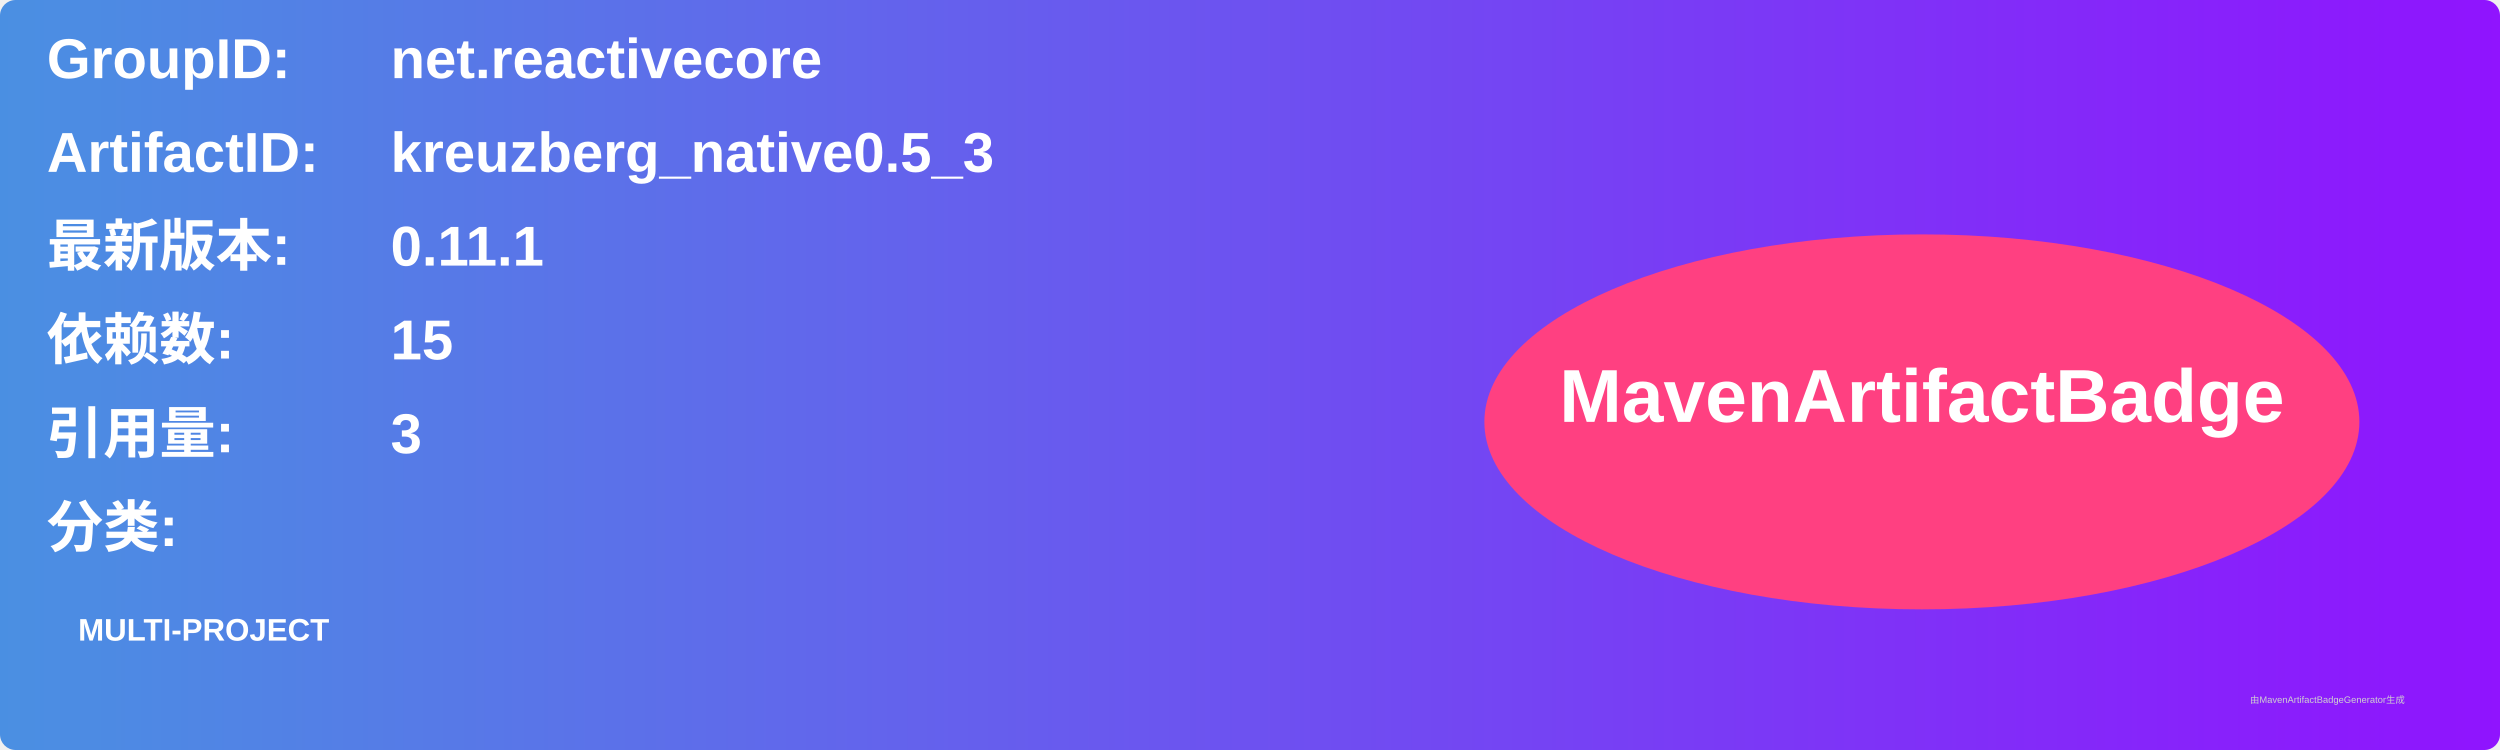
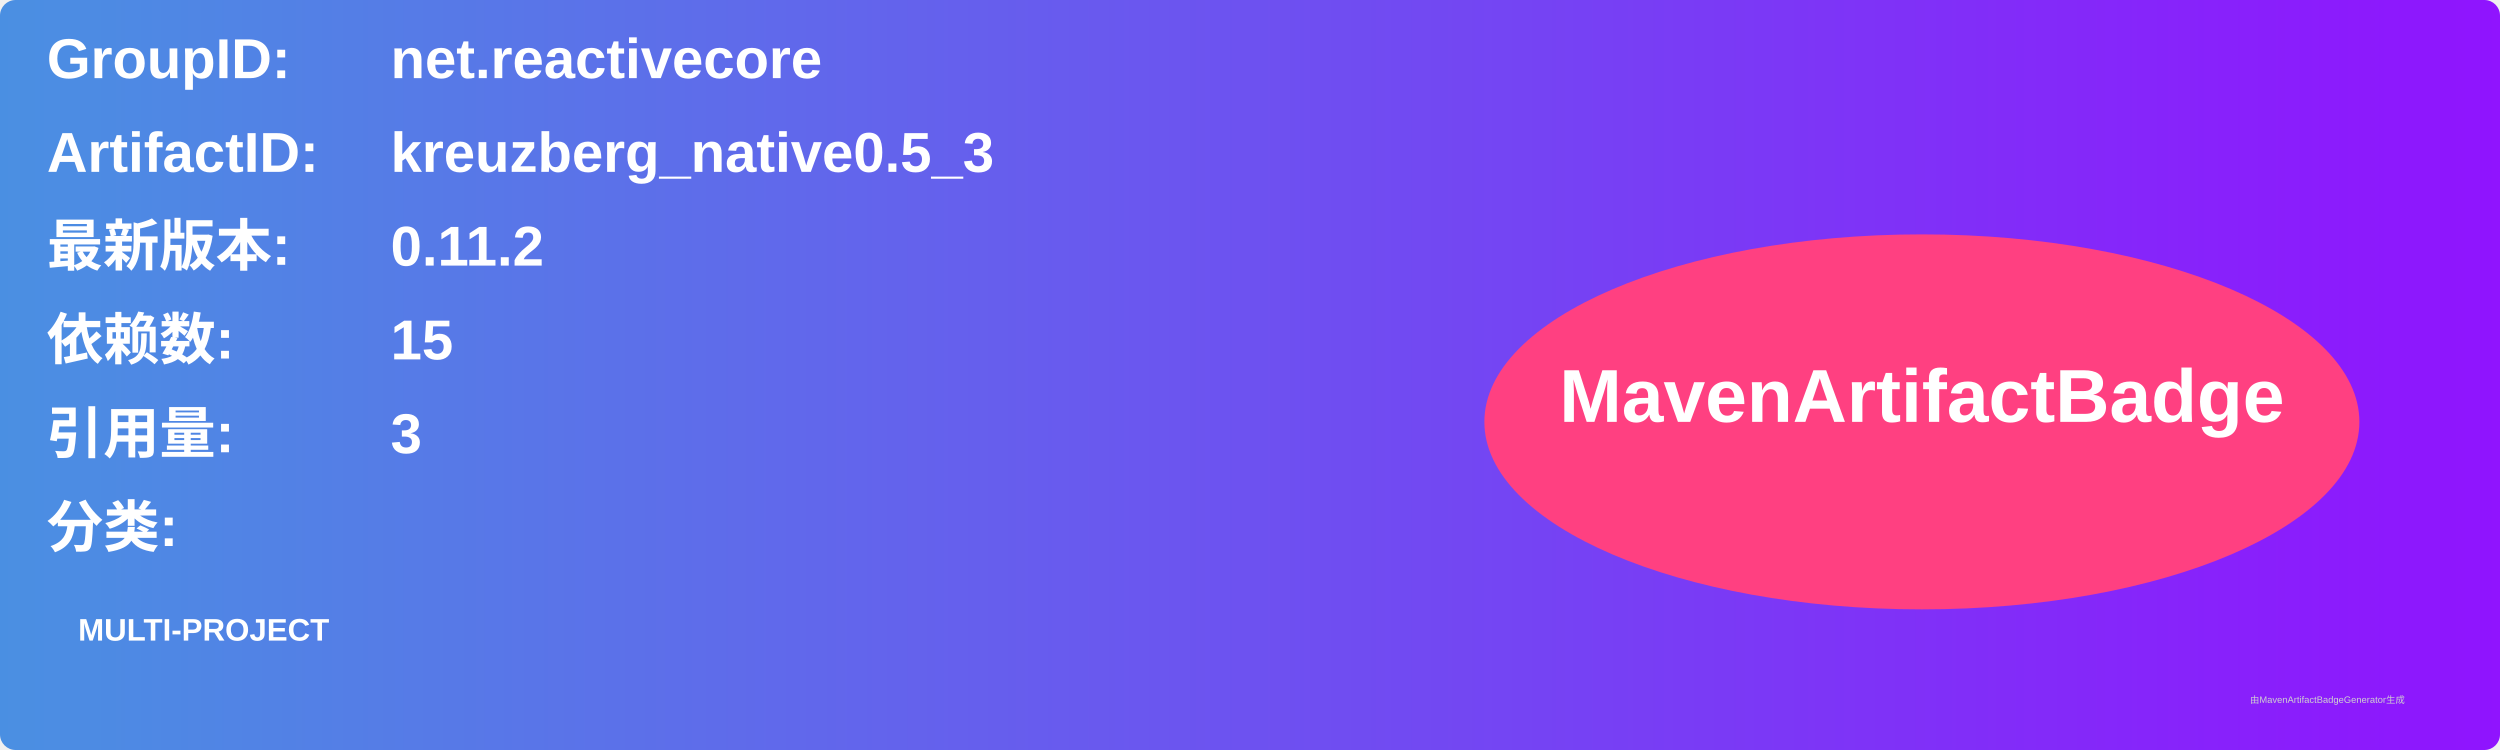
<svg xmlns="http://www.w3.org/2000/svg" width="800" height="240" viewBox="0 0 800 240">
  <linearGradient id="grad" x1="0%" y1="0%" x2="100%" y2="0%">
    <stop offset="0%" stop-color="#4a90e2" />
    <stop offset="100%" stop-color="#9013fe" />
  </linearGradient>
  <rect width="100%" height="100%" rx="5" ry="5" fill="url(#grad)" />
  <g transform="translate(15, 15)">
    <text x="0" y="10" font-family="Arial" font-size="18" fill="white" font-weight="bold" width="260">GroupID:</text>
    <text x="110" y="10" font-family="Arial" font-size="18" fill="white" font-weight="bold" width="460">net.reactivecore</text>
    <text x="0" y="40" font-family="Arial" font-size="18" fill="white" font-weight="bold" width="260">ArtifactID:</text>
    <text x="110" y="40" font-family="Arial" font-size="18" fill="white" font-weight="bold" width="460">kreuzberg_native0.5_3</text>
    <text x="0" y="70" font-family="Arial" font-size="18" fill="white" font-weight="bold">最新版本:</text>
    <text x="110" y="70" font-family="Arial" font-size="18" fill="white" font-weight="bold">
-       <tspan font-weight="bold">0.11.1</tspan>
+       <tspan font-weight="bold">0.11.2</tspan>
    </text>
    <text x="0" y="100" font-family="Arial" font-size="18" fill="white" font-weight="bold">依赖数: </text>
    <text x="110" y="100" font-family="Arial" font-size="18" fill="white">
      <tspan font-weight="bold">15</tspan>
    </text>
    <text x="0" y="130" font-family="Arial" font-size="18" fill="white" font-weight="bold">引用量: </text>
    <text x="110" y="130" font-family="Arial" font-size="18" fill="white">
      <tspan font-weight="bold">3</tspan>
    </text>
    <text x="0" y="160" font-family="Arial" font-size="18" fill="white" font-weight="bold">分类:</text>
    <text x="10" y="190" font-family="Arial" font-size="10" fill="white">
      <tspan font-weight="bold">MULTI-PROJECT</tspan>
    </text>
    <ellipse cx="600" cy="120" rx="140" ry="60" fill="#ff4081" />
    <text x="600" y="120" text-anchor="middle" font-family="Arial" font-size="24" fill="white" font-weight="bold">MavenArtifactBadge</text>
  </g>
  <text x="720" y="225" font-family="Arial" font-size="3" fill="#d0d0d0">由MavenArtifactBadgeGenerator生成</text>
</svg>
